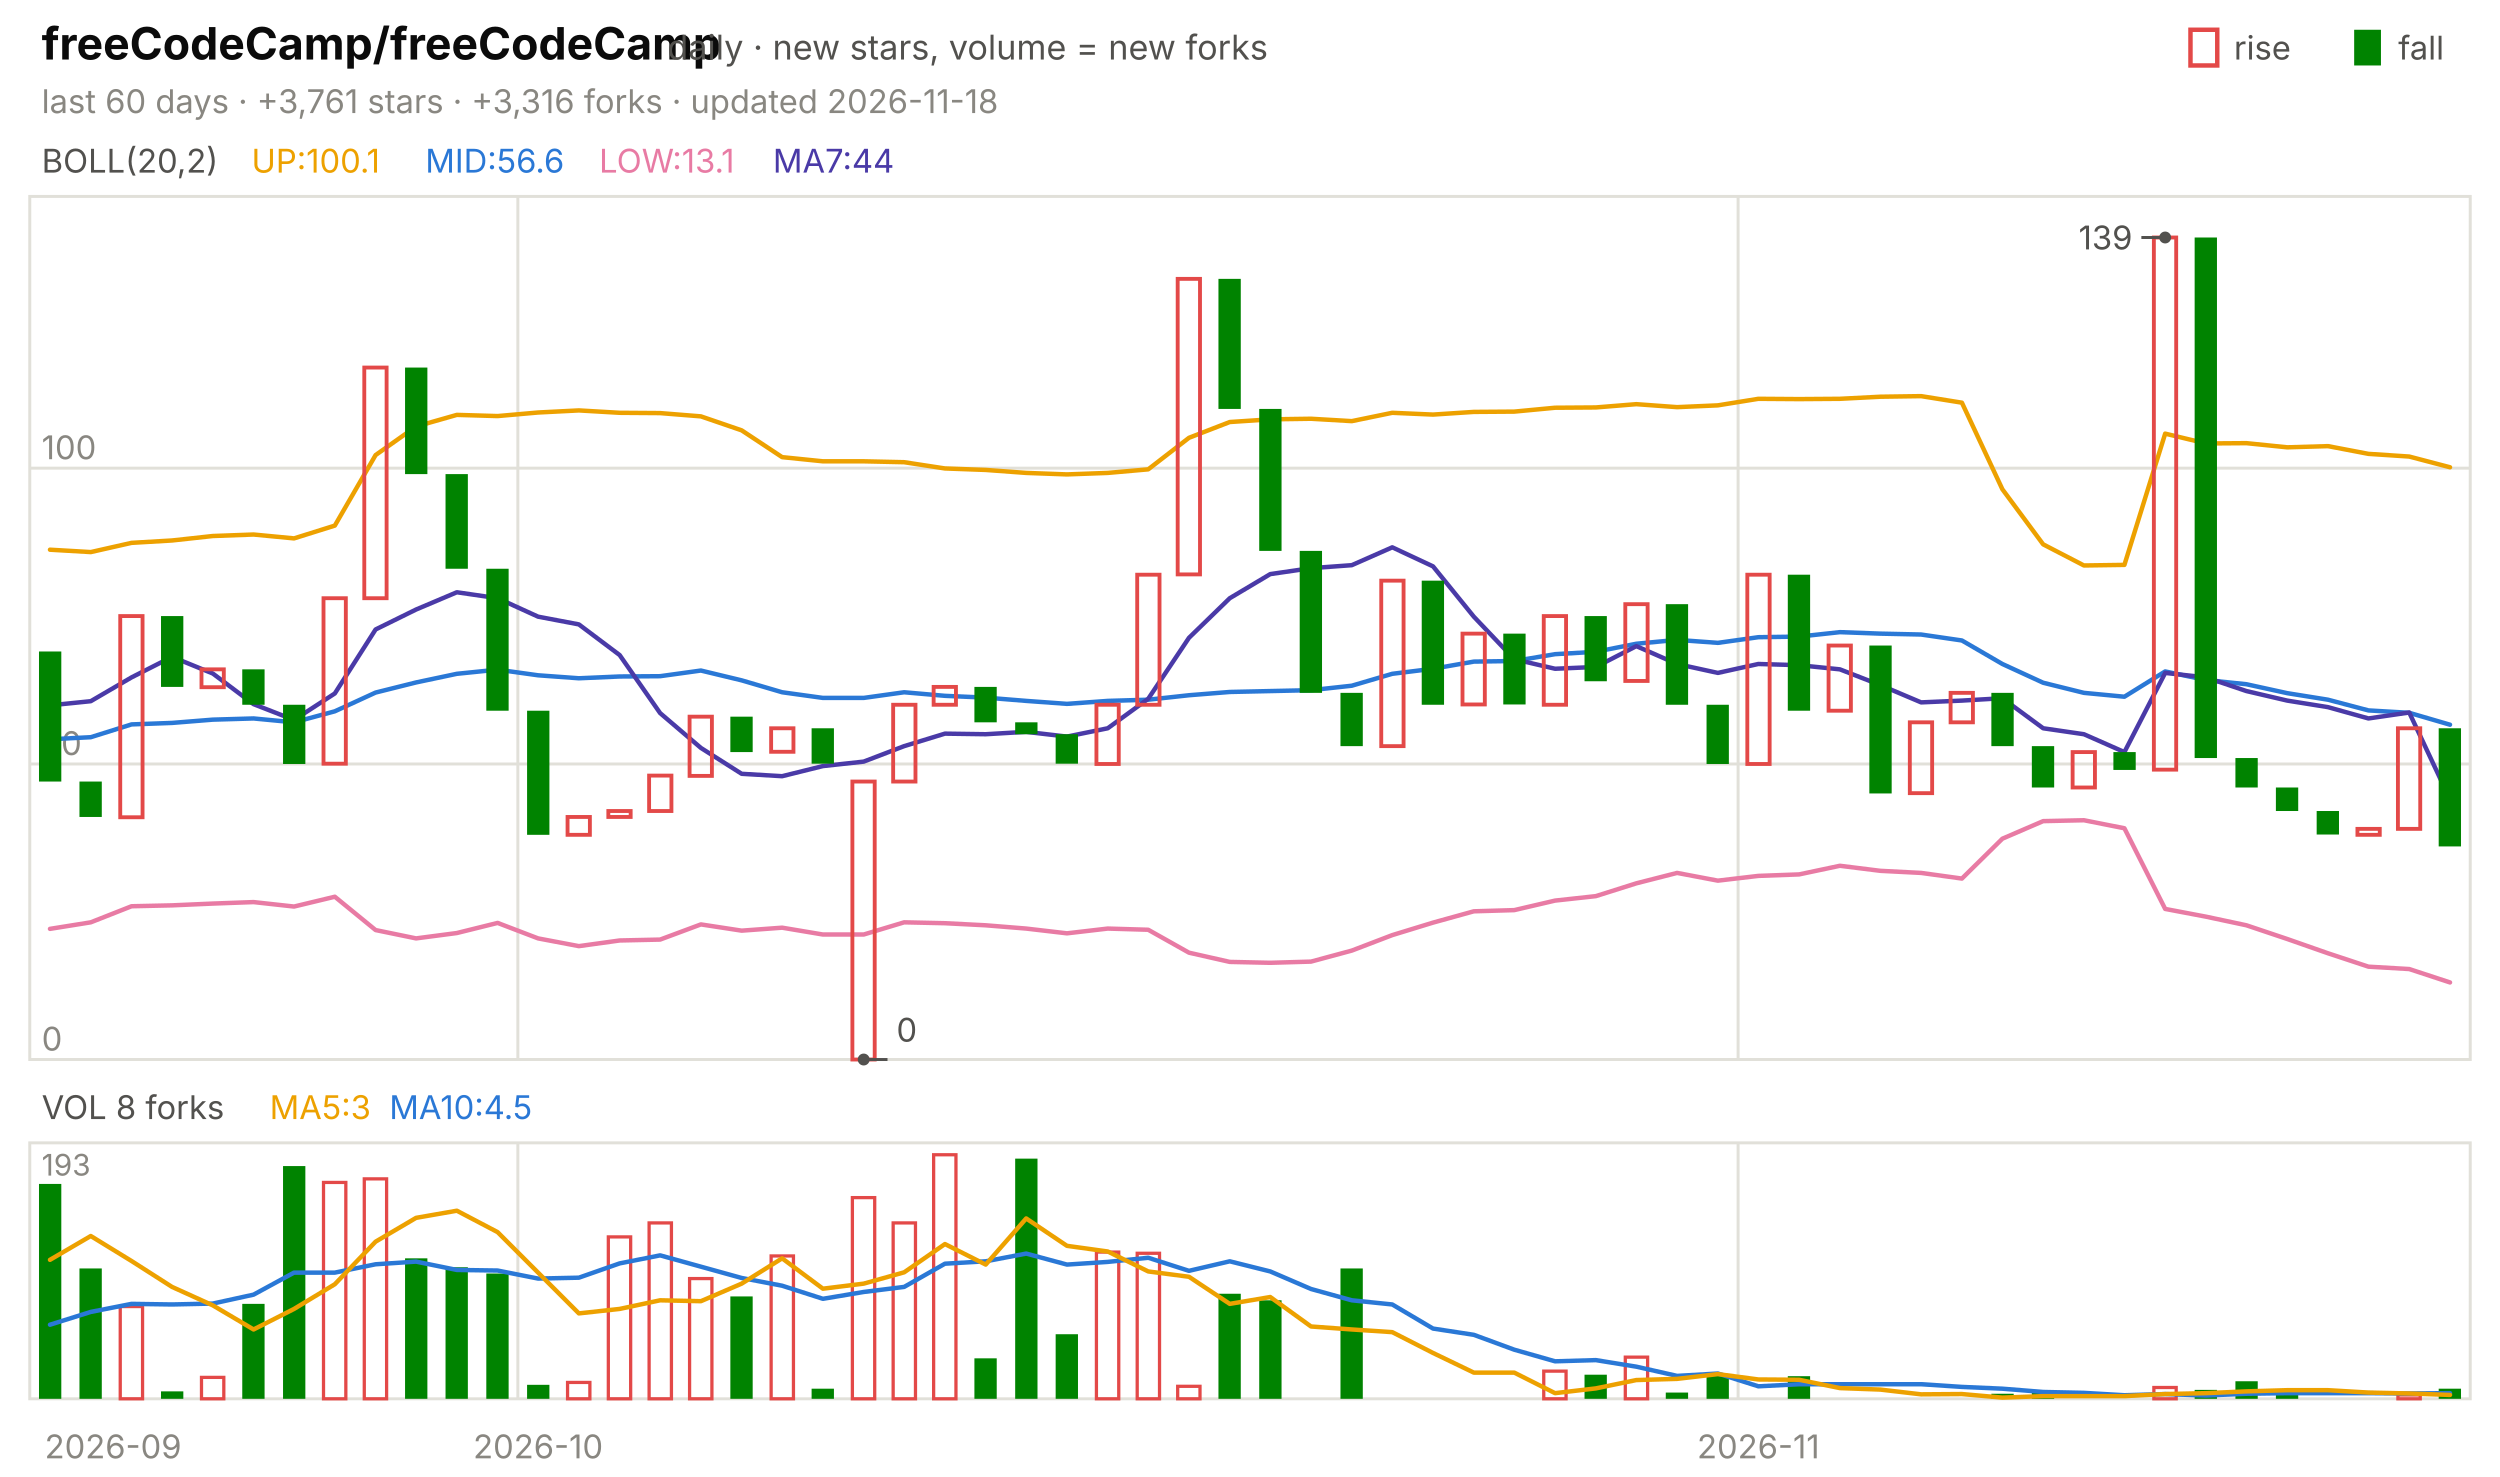
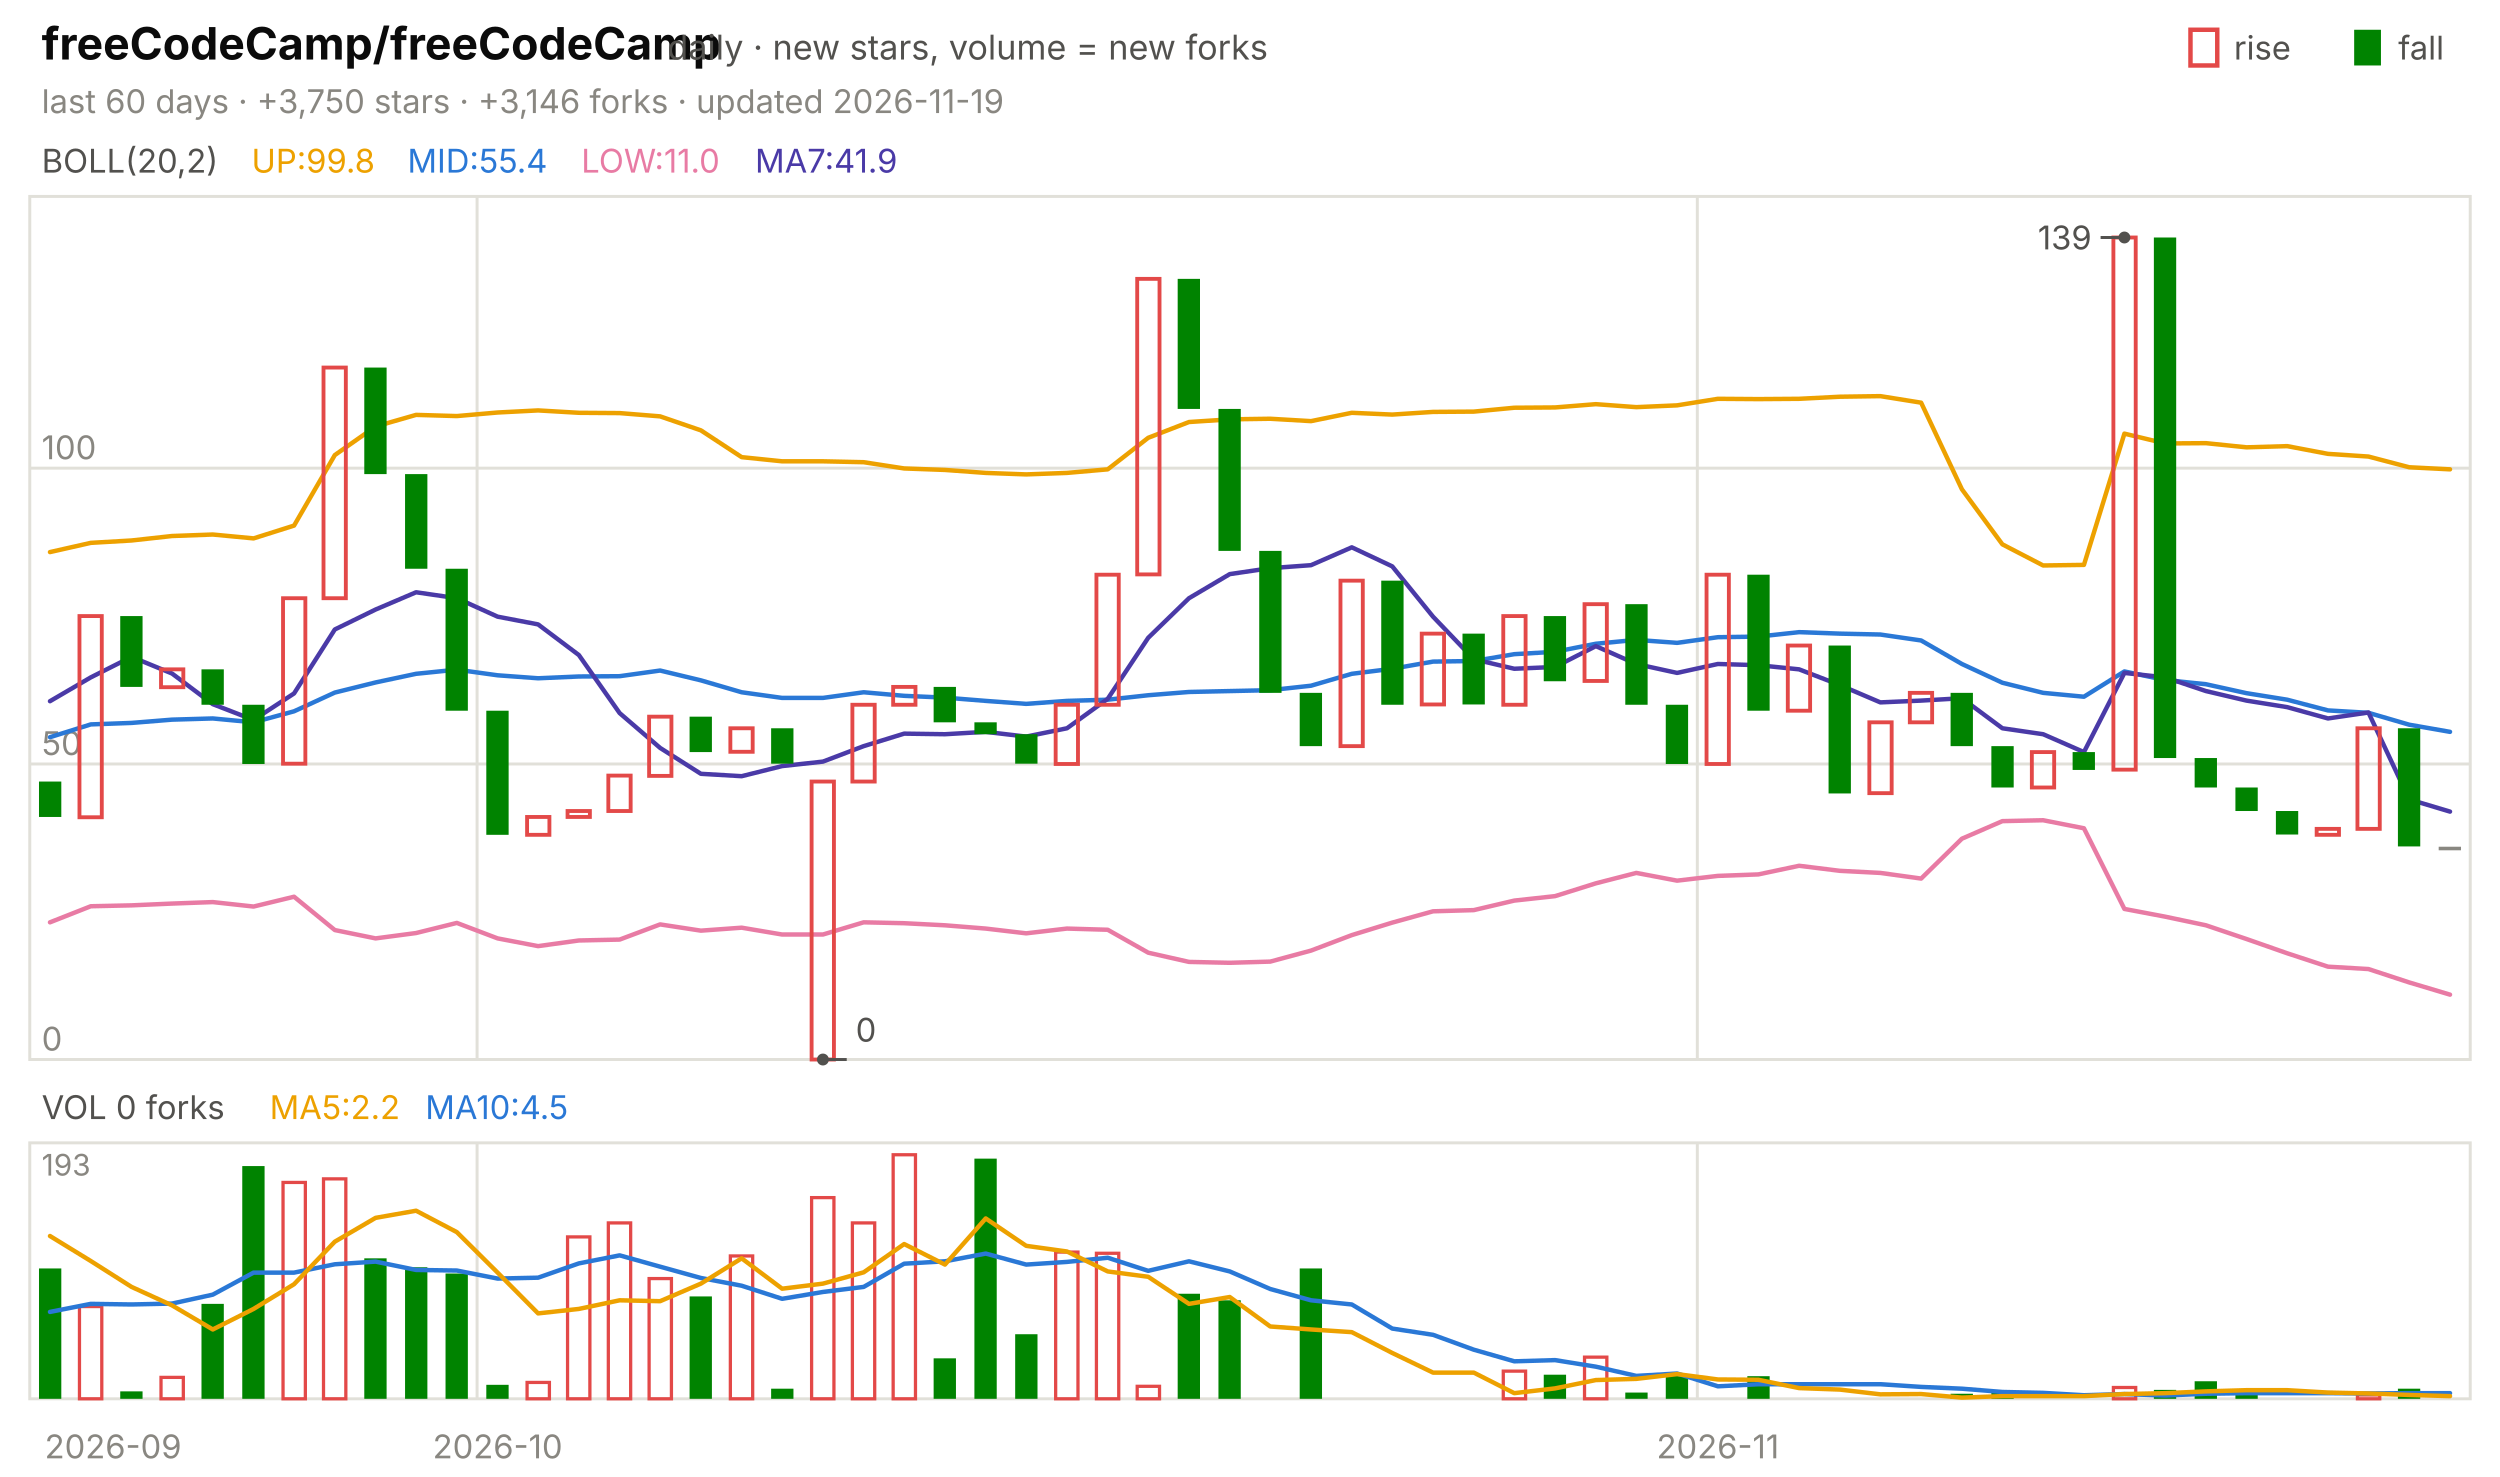
<svg xmlns="http://www.w3.org/2000/svg" viewBox="0 0 840 496" width="840" height="496" font-family="-apple-system,'Segoe UI',system-ui,sans-serif" role="img" aria-label="freeCodeCamp/freeCodeCamp candlestick chart">
  <text x="14.0" y="20.0" font-size="15" fill="#0b0b0b" font-weight="650">freeCodeCamp/freeCodeCamp</text>
  <text x="224.2" y="20.0" font-size="11.5" fill="#52514e">daily · new stars, volume = new forks</text>
  <text x="805.8" y="20.0" font-size="11.0" fill="#52514e">fall</text>
  <rect x="791" y="10" width="9" height="12" fill="#008300" />
  <text x="750.6" y="20.0" font-size="11.0" fill="#52514e">rise</text>
  <rect x="736" y="10" width="9" height="12" fill="none" stroke="#e34948" stroke-width="1.5" />
-   <text x="14.0" y="38.0" font-size="11.0" fill="#898781">last 60 days · +3,761 stars · +3,316 forks · updated 2026-11-18</text>
+   <text x="14.0" y="38.0" font-size="11.0" fill="#898781">last 60 days · +3,750 stars · +3,146 forks · updated 2026-11-19</text>
  <rect x="10" y="66" width="820" height="290" fill="none" stroke="#e1e0d9" />
  <rect x="10" y="384" width="820" height="86" fill="none" stroke="#e1e0d9" />
  <text x="38.0" y="490.0" font-size="11.0" fill="#898781" text-anchor="middle">2026-09</text>
-   <line x1="174.0" y1="66.0" x2="174.0" y2="356.0" stroke="#e1e0d9" stroke-width="1.0" />
-   <line x1="174.0" y1="384.0" x2="174.0" y2="470.0" stroke="#e1e0d9" stroke-width="1.0" />
-   <text x="180.8" y="490.0" font-size="11.0" fill="#898781" text-anchor="middle">2026-10</text>
-   <line x1="584.0" y1="66.0" x2="584.0" y2="356.0" stroke="#e1e0d9" stroke-width="1.0" />
-   <line x1="584.0" y1="384.0" x2="584.0" y2="470.0" stroke="#e1e0d9" stroke-width="1.0" />
-   <text x="590.8" y="490.0" font-size="11.0" fill="#898781" text-anchor="middle">2026-11</text>
+   <line x1="160.3" y1="66.0" x2="160.3" y2="356.0" stroke="#e1e0d9" stroke-width="1.0" />
+   <line x1="160.3" y1="384.0" x2="160.3" y2="470.0" stroke="#e1e0d9" stroke-width="1.0" />
+   <text x="167.2" y="490.0" font-size="11.0" fill="#898781" text-anchor="middle">2026-10</text>
+   <line x1="570.3" y1="66.0" x2="570.3" y2="356.0" stroke="#e1e0d9" stroke-width="1.0" />
+   <line x1="570.3" y1="384.0" x2="570.3" y2="470.0" stroke="#e1e0d9" stroke-width="1.0" />
+   <text x="577.2" y="490.0" font-size="11.0" fill="#898781" text-anchor="middle">2026-11</text>
  <text x="14.0" y="58.0" font-size="11.0" fill="#52514e">BOLL(20,2)</text>
-   <text x="84.5" y="58.0" font-size="11.0" fill="#eda100">UP:100.1</text>
-   <text x="142.9" y="58.0" font-size="11.0" fill="#2a78d6">MID:56.6</text>
-   <text x="201.3" y="58.0" font-size="11.0" fill="#e87ba4">LOW:13.1</text>
-   <text x="259.7" y="58.0" font-size="11.0" fill="#4a3aa7">MA7:44</text>
+   <text x="84.5" y="58.0" font-size="11.0" fill="#eda100">UP:99.8</text>
+   <text x="136.9" y="58.0" font-size="11.0" fill="#2a78d6">MID:55.4</text>
+   <text x="195.3" y="58.0" font-size="11.0" fill="#e87ba4">LOW:11.0</text>
+   <text x="253.7" y="58.0" font-size="11.0" fill="#4a3aa7">MA7:41.9</text>
  <line x1="10.0" y1="356.0" x2="830.0" y2="356.0" stroke="#e1e0d9" stroke-width="1.0" />
  <text x="14.0" y="353.0" font-size="11.0" fill="#898781">0</text>
  <line x1="10.0" y1="256.7" x2="830.0" y2="256.7" stroke="#e1e0d9" stroke-width="1.0" />
  <text x="14.0" y="253.7" font-size="11.0" fill="#898781">50</text>
  <line x1="10.0" y1="157.3" x2="830.0" y2="157.3" stroke="#e1e0d9" stroke-width="1.0" />
  <text x="14.0" y="154.3" font-size="11.0" fill="#898781">100</text>
-   <polyline points="16.8,184.7 30.5,185.5 44.2,182.4 57.8,181.6 71.5,180.1 85.2,179.6 98.8,180.9 112.5,176.6 126.2,152.9 139.8,143.3 153.5,139.4 167.2,139.8 180.8,138.6 194.5,137.9 208.2,138.7 221.8,138.8 235.5,139.9 249.2,144.6 262.8,153.6 276.5,155.0 290.2,155.0 303.8,155.3 317.5,157.4 331.2,157.9 344.8,158.9 358.5,159.4 372.2,158.9 385.8,157.7 399.5,147.1 413.2,141.8 426.8,140.9 440.5,140.7 454.2,141.5 467.8,138.7 481.5,139.3 495.2,138.4 508.8,138.3 522.5,137.0 536.2,136.9 549.8,135.8 563.5,136.8 577.2,136.2 590.8,134.0 604.5,134.1 618.2,134.0 631.8,133.3 645.5,133.1 659.2,135.3 672.8,164.4 686.5,182.9 700.2,190.0 713.8,189.8 727.5,145.7 741.2,149.0 754.8,148.9 768.5,150.3 782.2,149.9 795.8,152.5 809.5,153.4 823.2,157.0" fill="none" stroke="#eda100" stroke-width="1.5" stroke-linejoin="round" stroke-linecap="round" />
-   <polyline points="16.8,248.4 30.5,247.7 44.2,243.4 57.8,242.9 71.5,241.8 85.2,241.4 98.8,242.7 112.5,239.0 126.2,232.7 139.8,229.3 153.5,226.4 167.2,225.0 180.8,226.9 194.5,227.9 208.2,227.3 221.8,227.2 235.5,225.3 249.2,228.6 262.8,232.6 276.5,234.5 290.2,234.5 303.8,232.6 317.5,233.8 331.2,234.4 344.8,235.5 358.5,236.5 372.2,235.5 385.8,235.1 399.5,233.6 413.2,232.5 426.8,232.2 440.5,231.9 454.2,230.4 467.8,226.4 481.5,224.7 495.2,222.3 508.8,222.1 522.5,219.8 536.2,219.0 549.8,216.3 563.5,215.0 577.2,216.0 590.8,214.1 604.5,213.9 618.2,212.4 631.8,212.9 645.5,213.2 659.2,215.2 672.8,223.1 686.5,229.4 700.2,232.8 713.8,234.1 727.5,225.6 741.2,228.5 754.8,229.9 768.5,232.9 782.2,235.1 795.8,238.7 809.5,239.5 823.2,243.5" fill="none" stroke="#2a78d6" stroke-width="1.5" stroke-linejoin="round" stroke-linecap="round" />
-   <polyline points="16.8,312.1 30.5,309.9 44.2,304.5 57.8,304.2 71.5,303.6 85.2,303.1 98.8,304.6 112.5,301.3 126.2,312.5 139.8,315.3 153.5,313.5 167.2,310.1 180.8,315.3 194.5,317.9 208.2,316.0 221.8,315.7 235.5,310.6 249.2,312.7 262.8,311.7 276.5,314.0 290.2,314.0 303.8,309.9 317.5,310.2 331.2,310.9 344.8,312.0 358.5,313.6 372.2,312.0 385.8,312.4 399.5,320.1 413.2,323.2 426.8,323.5 440.5,323.1 454.2,319.4 467.8,314.2 481.5,310.0 495.2,306.2 508.8,305.8 522.5,302.6 536.2,301.1 549.8,296.8 563.5,293.3 577.2,295.9 590.8,294.3 604.5,293.8 618.2,290.9 631.8,292.6 645.5,293.3 659.2,295.2 672.8,281.8 686.5,275.9 700.2,275.6 713.8,278.3 727.5,305.4 741.2,308.0 754.8,310.9 768.5,315.5 782.2,320.3 795.8,324.8 809.5,325.6 823.2,330.1" fill="none" stroke="#e87ba4" stroke-width="1.5" stroke-linejoin="round" stroke-linecap="round" />
-   <polyline points="16.8,237.0 30.5,235.6 44.2,227.6 57.8,220.7 71.5,226.3 85.2,236.6 98.8,241.9 112.5,233.0 126.2,211.5 139.8,204.8 153.5,199.0 167.2,201.0 180.8,207.2 194.5,209.8 208.2,220.1 221.8,239.6 235.5,251.3 249.2,260.0 262.8,260.8 276.5,257.4 290.2,255.9 303.8,250.7 317.5,246.5 331.2,246.7 344.8,245.9 358.5,247.5 372.2,244.7 385.8,234.8 399.5,214.3 413.2,201.0 426.8,192.9 440.5,190.9 454.2,189.9 467.8,183.9 481.5,190.3 495.2,207.2 508.8,221.5 522.5,224.7 536.2,224.1 549.8,217.1 563.5,223.1 577.2,226.1 590.8,223.1 604.5,223.5 618.2,224.9 631.8,230.2 645.5,236.0 659.2,235.4 672.8,234.6 686.5,244.7 700.2,246.7 713.8,252.7 727.5,226.1 741.2,227.6 754.8,232.2 768.5,235.4 782.2,237.6 795.8,241.4 809.5,239.4 823.2,268.6" fill="none" stroke="#4a3aa7" stroke-width="1.5" stroke-linejoin="round" stroke-linecap="round" />
-   <rect x="13.1" y="218.9" width="7.5" height="43.7" fill="#008300" />
-   <rect x="26.7" y="262.6" width="7.5" height="11.9" fill="#008300" />
-   <rect x="40.4" y="207.0" width="7.5" height="67.6" fill="none" stroke="#e34948" stroke-width="1.3" />
-   <rect x="54.1" y="207.0" width="7.5" height="23.8" fill="#008300" />
-   <rect x="67.7" y="224.9" width="7.5" height="6.0" fill="none" stroke="#e34948" stroke-width="1.3" />
-   <rect x="81.4" y="224.9" width="7.5" height="11.9" fill="#008300" />
-   <rect x="95.1" y="236.8" width="7.5" height="19.9" fill="#008300" />
-   <rect x="108.7" y="201.0" width="7.5" height="55.6" fill="none" stroke="#e34948" stroke-width="1.3" />
-   <rect x="122.4" y="123.5" width="7.5" height="77.5" fill="none" stroke="#e34948" stroke-width="1.3" />
-   <rect x="136.1" y="123.5" width="7.5" height="35.8" fill="#008300" />
-   <rect x="149.7" y="159.3" width="7.5" height="31.8" fill="#008300" />
-   <rect x="163.4" y="191.1" width="7.5" height="47.7" fill="#008300" />
-   <rect x="177.1" y="238.8" width="7.5" height="41.7" fill="#008300" />
-   <rect x="190.7" y="274.5" width="7.5" height="6.0" fill="none" stroke="#e34948" stroke-width="1.3" />
-   <rect x="204.4" y="272.5" width="7.5" height="2.0" fill="none" stroke="#e34948" stroke-width="1.3" />
-   <rect x="218.1" y="260.6" width="7.5" height="11.9" fill="none" stroke="#e34948" stroke-width="1.3" />
-   <rect x="231.7" y="240.8" width="7.5" height="19.9" fill="none" stroke="#e34948" stroke-width="1.3" />
-   <rect x="245.4" y="240.8" width="7.5" height="11.9" fill="#008300" />
-   <rect x="259.1" y="244.7" width="7.5" height="7.9" fill="none" stroke="#e34948" stroke-width="1.3" />
-   <rect x="272.7" y="244.7" width="7.5" height="11.9" fill="#008300" />
-   <rect x="286.4" y="262.6" width="7.5" height="93.4" fill="none" stroke="#e34948" stroke-width="1.3" />
-   <rect x="300.1" y="236.8" width="7.5" height="25.8" fill="none" stroke="#e34948" stroke-width="1.3" />
-   <rect x="313.7" y="230.8" width="7.5" height="6.0" fill="none" stroke="#e34948" stroke-width="1.3" />
-   <rect x="327.4" y="230.8" width="7.5" height="11.9" fill="#008300" />
-   <rect x="341.1" y="242.7" width="7.5" height="4.0" fill="#008300" />
-   <rect x="354.7" y="246.7" width="7.5" height="9.9" fill="#008300" />
-   <rect x="368.4" y="236.8" width="7.5" height="19.9" fill="none" stroke="#e34948" stroke-width="1.3" />
-   <rect x="382.1" y="193.1" width="7.5" height="43.7" fill="none" stroke="#e34948" stroke-width="1.3" />
-   <rect x="395.7" y="93.7" width="7.5" height="99.3" fill="none" stroke="#e34948" stroke-width="1.3" />
-   <rect x="409.4" y="93.7" width="7.5" height="43.7" fill="#008300" />
-   <rect x="423.1" y="137.4" width="7.5" height="47.7" fill="#008300" />
-   <rect x="436.7" y="185.1" width="7.5" height="47.7" fill="#008300" />
-   <rect x="450.4" y="232.8" width="7.5" height="17.9" fill="#008300" />
-   <rect x="464.1" y="195.1" width="7.5" height="55.6" fill="none" stroke="#e34948" stroke-width="1.3" />
-   <rect x="477.7" y="195.1" width="7.5" height="41.7" fill="#008300" />
-   <rect x="491.4" y="212.9" width="7.5" height="23.8" fill="none" stroke="#e34948" stroke-width="1.3" />
-   <rect x="505.1" y="212.9" width="7.5" height="23.8" fill="#008300" />
-   <rect x="518.7" y="207.0" width="7.5" height="29.8" fill="none" stroke="#e34948" stroke-width="1.3" />
-   <rect x="532.4" y="207.0" width="7.5" height="21.9" fill="#008300" />
-   <rect x="546.1" y="203.0" width="7.5" height="25.8" fill="none" stroke="#e34948" stroke-width="1.3" />
-   <rect x="559.7" y="203.0" width="7.5" height="33.8" fill="#008300" />
-   <rect x="573.4" y="236.8" width="7.5" height="19.9" fill="#008300" />
-   <rect x="587.1" y="193.1" width="7.5" height="63.6" fill="none" stroke="#e34948" stroke-width="1.3" />
-   <rect x="600.7" y="193.1" width="7.5" height="45.7" fill="#008300" />
-   <rect x="614.4" y="216.9" width="7.5" height="21.9" fill="none" stroke="#e34948" stroke-width="1.3" />
-   <rect x="628.1" y="216.9" width="7.5" height="49.7" fill="#008300" />
-   <rect x="641.7" y="242.7" width="7.5" height="23.8" fill="none" stroke="#e34948" stroke-width="1.3" />
-   <rect x="655.4" y="232.8" width="7.5" height="9.9" fill="none" stroke="#e34948" stroke-width="1.3" />
-   <rect x="669.1" y="232.8" width="7.5" height="17.9" fill="#008300" />
-   <rect x="682.7" y="250.7" width="7.5" height="13.9" fill="#008300" />
-   <rect x="696.4" y="252.7" width="7.5" height="11.9" fill="none" stroke="#e34948" stroke-width="1.3" />
-   <rect x="710.1" y="252.7" width="7.5" height="6.0" fill="#008300" />
-   <rect x="723.7" y="79.8" width="7.5" height="178.8" fill="none" stroke="#e34948" stroke-width="1.3" />
-   <rect x="737.4" y="79.8" width="7.5" height="174.9" fill="#008300" />
-   <rect x="751.1" y="254.7" width="7.5" height="9.9" fill="#008300" />
-   <rect x="764.7" y="264.6" width="7.5" height="7.9" fill="#008300" />
-   <rect x="778.4" y="272.5" width="7.5" height="7.9" fill="#008300" />
-   <rect x="792.1" y="278.5" width="7.5" height="2.0" fill="none" stroke="#e34948" stroke-width="1.3" />
-   <rect x="805.7" y="244.7" width="7.5" height="33.8" fill="none" stroke="#e34948" stroke-width="1.3" />
-   <rect x="819.4" y="244.7" width="7.5" height="39.7" fill="#008300" />
-   <circle cx="727.5" cy="79.8" r="2" fill="#52514e" />
-   <line x1="727.5" y1="79.8" x2="719.5" y2="79.8" stroke="#52514e" stroke-width="1.0" />
-   <text x="716.5" y="83.8" font-size="11.0" fill="#52514e" text-anchor="end">139</text>
-   <circle cx="290.2" cy="356.0" r="2" fill="#52514e" />
-   <line x1="290.2" y1="356.0" x2="298.2" y2="356.0" stroke="#52514e" stroke-width="1.0" />
-   <text x="301.2" y="350.0" font-size="11.0" fill="#52514e">0</text>
-   <text x="14.0" y="376.0" font-size="11.0" fill="#52514e">VOL 8 forks</text>
-   <text x="90.6" y="376.0" font-size="11.0" fill="#eda100">MA5:3</text>
-   <text x="130.8" y="376.0" font-size="11.0" fill="#2a78d6">MA10:4.5</text>
+   <polyline points="16.8,185.5 30.5,182.4 44.2,181.6 57.8,180.1 71.5,179.6 85.2,180.9 98.8,176.6 112.5,152.9 126.2,143.3 139.8,139.4 153.5,139.8 167.2,138.6 180.8,137.9 194.5,138.7 208.2,138.8 221.8,139.9 235.5,144.6 249.2,153.6 262.8,155.0 276.5,155.0 290.2,155.3 303.8,157.4 317.5,157.9 331.2,158.9 344.8,159.4 358.5,158.9 372.2,157.7 385.8,147.1 399.5,141.8 413.2,140.9 426.8,140.7 440.5,141.5 454.2,138.7 467.8,139.3 481.5,138.4 495.2,138.3 508.8,137.0 522.5,136.9 536.2,135.8 549.8,136.8 563.5,136.2 577.2,134.0 590.8,134.1 604.5,134.0 618.2,133.3 631.8,133.1 645.5,135.3 659.2,164.4 672.8,182.9 686.5,190.0 700.2,189.8 713.8,145.7 727.5,149.0 741.2,148.9 754.8,150.3 768.5,149.9 782.2,152.5 795.8,153.4 809.5,157.0 823.2,157.7" fill="none" stroke="#eda100" stroke-width="1.5" stroke-linejoin="round" stroke-linecap="round" />
+   <polyline points="16.8,247.7 30.5,243.4 44.2,242.9 57.8,241.8 71.5,241.4 85.2,242.7 98.8,239.0 112.5,232.7 126.2,229.3 139.8,226.4 153.5,225.0 167.2,226.9 180.8,227.9 194.5,227.3 208.2,227.2 221.8,225.3 235.5,228.6 249.2,232.6 262.8,234.5 276.5,234.5 290.2,232.6 303.8,233.8 317.5,234.4 331.2,235.5 344.8,236.5 358.5,235.5 372.2,235.1 385.8,233.6 399.5,232.5 413.2,232.2 426.8,231.9 440.5,230.4 454.2,226.4 467.8,224.7 481.5,222.3 495.2,222.1 508.8,219.8 522.5,219.0 536.2,216.3 549.8,215.0 563.5,216.0 577.2,214.1 590.8,213.9 604.5,212.4 618.2,212.9 631.8,213.2 645.5,215.2 659.2,223.1 672.8,229.4 686.5,232.8 700.2,234.1 713.8,225.6 727.5,228.5 741.2,229.9 754.8,232.9 768.5,235.1 782.2,238.7 795.8,239.5 809.5,243.5 823.2,245.9" fill="none" stroke="#2a78d6" stroke-width="1.5" stroke-linejoin="round" stroke-linecap="round" />
+   <polyline points="16.8,309.9 30.5,304.5 44.2,304.2 57.8,303.6 71.5,303.1 85.2,304.6 98.8,301.3 112.5,312.5 126.2,315.3 139.8,313.5 153.5,310.1 167.2,315.3 180.8,317.9 194.5,316.0 208.2,315.7 221.8,310.6 235.5,312.7 249.2,311.7 262.8,314.0 276.5,314.0 290.2,309.9 303.8,310.2 317.5,310.9 331.2,312.0 344.8,313.6 358.5,312.0 372.2,312.4 385.8,320.1 399.5,323.2 413.2,323.5 426.8,323.1 440.5,319.4 454.2,314.2 467.8,310.0 481.5,306.2 495.2,305.8 508.8,302.6 522.5,301.1 536.2,296.8 549.8,293.3 563.5,295.9 577.2,294.3 590.8,293.8 604.5,290.9 618.2,292.6 631.8,293.3 645.5,295.2 659.2,281.8 672.8,275.9 686.5,275.6 700.2,278.3 713.8,305.4 727.5,308.0 741.2,310.9 754.8,315.5 768.5,320.3 782.2,324.8 795.8,325.6 809.5,330.1 823.2,334.2" fill="none" stroke="#e87ba4" stroke-width="1.5" stroke-linejoin="round" stroke-linecap="round" />
+   <polyline points="16.8,235.6 30.5,227.6 44.2,220.7 57.8,226.3 71.5,236.6 85.2,241.9 98.8,233.0 112.5,211.5 126.2,204.8 139.8,199.0 153.5,201.0 167.2,207.2 180.8,209.8 194.5,220.1 208.2,239.6 221.8,251.3 235.5,260.0 249.2,260.8 262.8,257.4 276.5,255.9 290.2,250.7 303.8,246.5 317.5,246.7 331.2,245.9 344.8,247.5 358.5,244.7 372.2,234.8 385.8,214.3 399.5,201.0 413.2,192.9 426.8,190.9 440.5,189.9 454.2,183.9 467.8,190.3 481.5,207.2 495.2,221.5 508.8,224.7 522.5,224.1 536.2,217.1 549.8,223.1 563.5,226.1 577.2,223.1 590.8,223.5 604.5,224.9 618.2,230.2 631.8,236.0 645.5,235.4 659.2,234.6 672.8,244.7 686.5,246.7 700.2,252.7 713.8,226.1 727.5,227.6 741.2,232.2 754.8,235.4 768.5,237.6 782.2,241.4 795.8,239.4 809.5,268.6 823.2,272.7" fill="none" stroke="#4a3aa7" stroke-width="1.5" stroke-linejoin="round" stroke-linecap="round" />
+   <rect x="13.1" y="262.6" width="7.5" height="11.9" fill="#008300" />
+   <rect x="26.7" y="207.0" width="7.5" height="67.6" fill="none" stroke="#e34948" stroke-width="1.3" />
+   <rect x="40.4" y="207.0" width="7.5" height="23.8" fill="#008300" />
+   <rect x="54.1" y="224.9" width="7.5" height="6.0" fill="none" stroke="#e34948" stroke-width="1.3" />
+   <rect x="67.7" y="224.9" width="7.5" height="11.9" fill="#008300" />
+   <rect x="81.4" y="236.8" width="7.5" height="19.9" fill="#008300" />
+   <rect x="95.1" y="201.0" width="7.5" height="55.6" fill="none" stroke="#e34948" stroke-width="1.3" />
+   <rect x="108.7" y="123.5" width="7.5" height="77.5" fill="none" stroke="#e34948" stroke-width="1.3" />
+   <rect x="122.4" y="123.5" width="7.5" height="35.8" fill="#008300" />
+   <rect x="136.1" y="159.3" width="7.5" height="31.8" fill="#008300" />
+   <rect x="149.7" y="191.1" width="7.5" height="47.7" fill="#008300" />
+   <rect x="163.4" y="238.8" width="7.5" height="41.7" fill="#008300" />
+   <rect x="177.1" y="274.5" width="7.5" height="6.0" fill="none" stroke="#e34948" stroke-width="1.3" />
+   <rect x="190.7" y="272.5" width="7.5" height="2.0" fill="none" stroke="#e34948" stroke-width="1.3" />
+   <rect x="204.4" y="260.6" width="7.5" height="11.9" fill="none" stroke="#e34948" stroke-width="1.3" />
+   <rect x="218.1" y="240.8" width="7.5" height="19.9" fill="none" stroke="#e34948" stroke-width="1.3" />
+   <rect x="231.7" y="240.8" width="7.5" height="11.9" fill="#008300" />
+   <rect x="245.4" y="244.7" width="7.5" height="7.9" fill="none" stroke="#e34948" stroke-width="1.3" />
+   <rect x="259.1" y="244.7" width="7.5" height="11.9" fill="#008300" />
+   <rect x="272.7" y="262.6" width="7.5" height="93.4" fill="none" stroke="#e34948" stroke-width="1.3" />
+   <rect x="286.4" y="236.8" width="7.5" height="25.8" fill="none" stroke="#e34948" stroke-width="1.3" />
+   <rect x="300.1" y="230.8" width="7.5" height="6.0" fill="none" stroke="#e34948" stroke-width="1.3" />
+   <rect x="313.7" y="230.8" width="7.5" height="11.9" fill="#008300" />
+   <rect x="327.4" y="242.7" width="7.5" height="4.0" fill="#008300" />
+   <rect x="341.1" y="246.7" width="7.5" height="9.9" fill="#008300" />
+   <rect x="354.7" y="236.8" width="7.5" height="19.9" fill="none" stroke="#e34948" stroke-width="1.3" />
+   <rect x="368.4" y="193.1" width="7.5" height="43.7" fill="none" stroke="#e34948" stroke-width="1.3" />
+   <rect x="382.1" y="93.7" width="7.5" height="99.3" fill="none" stroke="#e34948" stroke-width="1.3" />
+   <rect x="395.7" y="93.7" width="7.5" height="43.7" fill="#008300" />
+   <rect x="409.4" y="137.4" width="7.5" height="47.7" fill="#008300" />
+   <rect x="423.1" y="185.1" width="7.5" height="47.7" fill="#008300" />
+   <rect x="436.7" y="232.8" width="7.5" height="17.9" fill="#008300" />
+   <rect x="450.4" y="195.1" width="7.5" height="55.6" fill="none" stroke="#e34948" stroke-width="1.3" />
+   <rect x="464.1" y="195.1" width="7.5" height="41.7" fill="#008300" />
+   <rect x="477.7" y="212.9" width="7.5" height="23.8" fill="none" stroke="#e34948" stroke-width="1.3" />
+   <rect x="491.4" y="212.9" width="7.5" height="23.8" fill="#008300" />
+   <rect x="505.1" y="207.0" width="7.5" height="29.8" fill="none" stroke="#e34948" stroke-width="1.3" />
+   <rect x="518.7" y="207.0" width="7.5" height="21.9" fill="#008300" />
+   <rect x="532.4" y="203.0" width="7.5" height="25.8" fill="none" stroke="#e34948" stroke-width="1.3" />
+   <rect x="546.1" y="203.0" width="7.5" height="33.8" fill="#008300" />
+   <rect x="559.7" y="236.8" width="7.5" height="19.9" fill="#008300" />
+   <rect x="573.4" y="193.1" width="7.5" height="63.6" fill="none" stroke="#e34948" stroke-width="1.3" />
+   <rect x="587.1" y="193.1" width="7.5" height="45.7" fill="#008300" />
+   <rect x="600.7" y="216.9" width="7.5" height="21.9" fill="none" stroke="#e34948" stroke-width="1.3" />
+   <rect x="614.4" y="216.9" width="7.5" height="49.7" fill="#008300" />
+   <rect x="628.1" y="242.7" width="7.5" height="23.8" fill="none" stroke="#e34948" stroke-width="1.3" />
+   <rect x="641.7" y="232.8" width="7.5" height="9.9" fill="none" stroke="#e34948" stroke-width="1.3" />
+   <rect x="655.4" y="232.8" width="7.5" height="17.9" fill="#008300" />
+   <rect x="669.1" y="250.7" width="7.5" height="13.9" fill="#008300" />
+   <rect x="682.7" y="252.7" width="7.5" height="11.9" fill="none" stroke="#e34948" stroke-width="1.3" />
+   <rect x="696.4" y="252.7" width="7.5" height="6.0" fill="#008300" />
+   <rect x="710.1" y="79.8" width="7.5" height="178.8" fill="none" stroke="#e34948" stroke-width="1.3" />
+   <rect x="723.7" y="79.8" width="7.5" height="174.9" fill="#008300" />
+   <rect x="737.4" y="254.7" width="7.5" height="9.9" fill="#008300" />
+   <rect x="751.1" y="264.6" width="7.5" height="7.9" fill="#008300" />
+   <rect x="764.7" y="272.5" width="7.5" height="7.9" fill="#008300" />
+   <rect x="778.4" y="278.5" width="7.5" height="2.0" fill="none" stroke="#e34948" stroke-width="1.3" />
+   <rect x="792.1" y="244.7" width="7.5" height="33.8" fill="none" stroke="#e34948" stroke-width="1.3" />
+   <rect x="805.7" y="244.7" width="7.5" height="39.7" fill="#008300" />
+   <rect x="819.4" y="284.5" width="7.5" height="1.2" fill="#898781" />
+   <circle cx="713.8" cy="79.8" r="2" fill="#52514e" />
+   <line x1="713.8" y1="79.8" x2="705.8" y2="79.8" stroke="#52514e" stroke-width="1.0" />
+   <text x="702.8" y="83.8" font-size="11.0" fill="#52514e" text-anchor="end">139</text>
+   <circle cx="276.5" cy="356.0" r="2" fill="#52514e" />
+   <line x1="276.5" y1="356.0" x2="284.5" y2="356.0" stroke="#52514e" stroke-width="1.0" />
+   <text x="287.5" y="350.0" font-size="11.0" fill="#52514e">0</text>
+   <text x="14.0" y="376.0" font-size="11.0" fill="#52514e">VOL 0 forks</text>
+   <text x="90.6" y="376.0" font-size="11.0" fill="#eda100">MA5:2.2</text>
+   <text x="142.9" y="376.0" font-size="11.0" fill="#2a78d6">MA10:4.5</text>
  <text x="14.0" y="395.0" font-size="10" fill="#898781">193</text>
-   <rect x="13.1" y="397.8" width="7.5" height="72.2" fill="#008300" />
-   <rect x="26.7" y="426.2" width="7.5" height="43.8" fill="#008300" />
-   <rect x="40.4" y="439.0" width="7.5" height="31.0" fill="none" stroke="#e34948" stroke-width="1.1" />
-   <rect x="54.1" y="467.5" width="7.5" height="2.5" fill="#008300" />
-   <rect x="67.7" y="462.8" width="7.5" height="7.2" fill="none" stroke="#e34948" stroke-width="1.1" />
-   <rect x="81.4" y="438.1" width="7.5" height="31.9" fill="#008300" />
-   <rect x="95.1" y="391.8" width="7.5" height="78.2" fill="#008300" />
-   <rect x="108.7" y="397.3" width="7.5" height="72.7" fill="none" stroke="#e34948" stroke-width="1.1" />
-   <rect x="122.4" y="396.1" width="7.5" height="73.9" fill="none" stroke="#e34948" stroke-width="1.1" />
-   <rect x="136.1" y="422.8" width="7.5" height="47.2" fill="#008300" />
-   <rect x="149.7" y="425.8" width="7.5" height="44.2" fill="#008300" />
-   <rect x="163.4" y="427.9" width="7.5" height="42.1" fill="#008300" />
-   <rect x="177.1" y="465.3" width="7.5" height="4.7" fill="#008300" />
-   <rect x="190.7" y="464.5" width="7.5" height="5.5" fill="none" stroke="#e34948" stroke-width="1.1" />
-   <rect x="204.4" y="415.6" width="7.5" height="54.4" fill="none" stroke="#e34948" stroke-width="1.1" />
-   <rect x="218.1" y="410.9" width="7.5" height="59.1" fill="none" stroke="#e34948" stroke-width="1.1" />
-   <rect x="231.7" y="429.6" width="7.5" height="40.4" fill="none" stroke="#e34948" stroke-width="1.1" />
-   <rect x="245.4" y="435.6" width="7.5" height="34.4" fill="#008300" />
-   <rect x="259.1" y="422.0" width="7.5" height="48.0" fill="none" stroke="#e34948" stroke-width="1.1" />
-   <rect x="272.7" y="466.6" width="7.5" height="3.4" fill="#008300" />
-   <rect x="286.4" y="402.4" width="7.5" height="67.6" fill="none" stroke="#e34948" stroke-width="1.1" />
-   <rect x="300.1" y="410.9" width="7.5" height="59.1" fill="none" stroke="#e34948" stroke-width="1.1" />
-   <rect x="313.7" y="388.0" width="7.5" height="82.0" fill="none" stroke="#e34948" stroke-width="1.1" />
-   <rect x="327.4" y="456.4" width="7.5" height="13.6" fill="#008300" />
-   <rect x="341.1" y="389.3" width="7.5" height="80.7" fill="#008300" />
-   <rect x="354.7" y="448.3" width="7.5" height="21.7" fill="#008300" />
-   <rect x="368.4" y="420.7" width="7.5" height="49.3" fill="none" stroke="#e34948" stroke-width="1.1" />
-   <rect x="382.1" y="421.1" width="7.5" height="48.9" fill="none" stroke="#e34948" stroke-width="1.1" />
-   <rect x="395.7" y="465.8" width="7.5" height="4.2" fill="none" stroke="#e34948" stroke-width="1.1" />
-   <rect x="409.4" y="434.7" width="7.5" height="35.3" fill="#008300" />
-   <rect x="423.1" y="436.9" width="7.5" height="33.1" fill="#008300" />
-   <rect x="450.4" y="426.2" width="7.5" height="43.8" fill="#008300" />
-   <rect x="518.7" y="460.7" width="7.5" height="9.3" fill="none" stroke="#e34948" stroke-width="1.1" />
-   <rect x="532.4" y="461.9" width="7.5" height="8.1" fill="#008300" />
-   <rect x="546.1" y="456.0" width="7.5" height="14.0" fill="none" stroke="#e34948" stroke-width="1.1" />
-   <rect x="559.7" y="467.9" width="7.5" height="2.1" fill="#008300" />
-   <rect x="573.4" y="461.9" width="7.5" height="8.1" fill="#008300" />
-   <rect x="600.7" y="462.4" width="7.5" height="7.6" fill="#008300" />
-   <rect x="669.1" y="468.3" width="7.5" height="1.7" fill="#008300" />
-   <rect x="682.7" y="467.5" width="7.5" height="2.5" fill="#008300" />
-   <rect x="723.7" y="466.2" width="7.5" height="3.8" fill="none" stroke="#e34948" stroke-width="1.1" />
-   <rect x="737.4" y="467.0" width="7.5" height="3.0" fill="#008300" />
-   <rect x="751.1" y="464.1" width="7.5" height="5.9" fill="#008300" />
-   <rect x="764.7" y="468.3" width="7.5" height="1.7" fill="#008300" />
-   <rect x="805.7" y="468.7" width="7.5" height="1.3" fill="none" stroke="#e34948" stroke-width="1.1" />
-   <rect x="819.4" y="466.6" width="7.5" height="3.4" fill="#008300" />
-   <polyline points="16.8,445.1 30.5,440.8 44.2,438.1 57.8,438.3 71.5,438.0 85.2,435.0 98.8,427.6 112.5,427.6 126.2,424.8 139.8,423.9 153.5,426.7 167.2,426.9 180.8,429.6 194.5,429.3 208.2,424.5 221.8,421.8 235.5,425.6 249.2,429.4 262.8,432.0 276.5,436.4 290.2,434.1 303.8,432.4 317.5,424.6 331.2,423.8 344.8,421.2 358.5,424.9 372.2,424.0 385.8,422.6 399.5,427.0 413.2,423.8 426.8,427.2 440.5,433.1 454.2,436.9 467.8,438.3 481.5,446.4 495.2,448.5 508.8,453.5 522.5,457.4 536.2,457.0 549.8,459.2 563.5,462.3 577.2,461.5 590.8,465.8 604.5,465.1 618.2,465.1 631.8,465.1 645.5,465.1 659.2,466.0 672.8,466.6 686.5,467.7 700.2,468.0 713.8,468.8 727.5,468.4 741.2,468.9 754.8,468.3 768.5,468.1 782.2,468.1 795.8,468.1 809.5,468.2 823.2,468.1" fill="none" stroke="#2a78d6" stroke-width="1.5" stroke-linejoin="round" stroke-linecap="round" />
-   <polyline points="16.8,423.3 30.5,415.3 44.2,423.7 57.8,432.4 71.5,438.6 85.2,446.7 98.8,439.8 112.5,431.5 126.2,417.2 139.8,409.2 153.5,406.8 167.2,414.0 180.8,427.6 194.5,441.3 208.2,439.8 221.8,436.9 235.5,437.2 249.2,431.3 262.8,422.8 276.5,433.0 290.2,431.3 303.8,427.5 317.5,418.0 331.2,424.9 344.8,409.4 358.5,418.6 372.2,420.5 385.8,427.2 399.5,429.0 413.2,438.1 426.8,435.8 440.5,445.7 454.2,446.7 467.8,447.6 481.5,454.6 495.2,461.2 508.8,461.2 522.5,468.1 536.2,466.5 549.8,463.7 563.5,463.3 577.2,461.7 590.8,463.5 604.5,463.6 618.2,466.4 631.8,466.9 645.5,468.5 659.2,468.4 672.8,469.6 686.5,469.1 700.2,469.1 713.8,469.1 727.5,468.4 741.2,468.1 754.8,467.5 768.5,467.1 782.2,467.1 795.8,467.9 809.5,468.2 823.2,468.7" fill="none" stroke="#eda100" stroke-width="1.5" stroke-linejoin="round" stroke-linecap="round" />
+   <rect x="13.1" y="426.2" width="7.5" height="43.8" fill="#008300" />
+   <rect x="26.7" y="439.0" width="7.5" height="31.0" fill="none" stroke="#e34948" stroke-width="1.1" />
+   <rect x="40.4" y="467.5" width="7.5" height="2.5" fill="#008300" />
+   <rect x="54.1" y="462.8" width="7.5" height="7.2" fill="none" stroke="#e34948" stroke-width="1.1" />
+   <rect x="67.7" y="438.1" width="7.5" height="31.9" fill="#008300" />
+   <rect x="81.4" y="391.8" width="7.5" height="78.2" fill="#008300" />
+   <rect x="95.1" y="397.3" width="7.5" height="72.7" fill="none" stroke="#e34948" stroke-width="1.1" />
+   <rect x="108.7" y="396.1" width="7.5" height="73.9" fill="none" stroke="#e34948" stroke-width="1.1" />
+   <rect x="122.4" y="422.8" width="7.5" height="47.2" fill="#008300" />
+   <rect x="136.1" y="425.8" width="7.5" height="44.2" fill="#008300" />
+   <rect x="149.7" y="427.9" width="7.5" height="42.1" fill="#008300" />
+   <rect x="163.4" y="465.3" width="7.5" height="4.7" fill="#008300" />
+   <rect x="177.1" y="464.5" width="7.5" height="5.5" fill="none" stroke="#e34948" stroke-width="1.1" />
+   <rect x="190.7" y="415.6" width="7.5" height="54.4" fill="none" stroke="#e34948" stroke-width="1.1" />
+   <rect x="204.4" y="410.9" width="7.5" height="59.1" fill="none" stroke="#e34948" stroke-width="1.1" />
+   <rect x="218.1" y="429.6" width="7.5" height="40.4" fill="none" stroke="#e34948" stroke-width="1.1" />
+   <rect x="231.7" y="435.6" width="7.5" height="34.4" fill="#008300" />
+   <rect x="245.4" y="422.0" width="7.5" height="48.0" fill="none" stroke="#e34948" stroke-width="1.1" />
+   <rect x="259.1" y="466.6" width="7.5" height="3.4" fill="#008300" />
+   <rect x="272.7" y="402.4" width="7.5" height="67.6" fill="none" stroke="#e34948" stroke-width="1.1" />
+   <rect x="286.4" y="410.9" width="7.5" height="59.1" fill="none" stroke="#e34948" stroke-width="1.1" />
+   <rect x="300.1" y="388.0" width="7.5" height="82.0" fill="none" stroke="#e34948" stroke-width="1.1" />
+   <rect x="313.7" y="456.4" width="7.5" height="13.6" fill="#008300" />
+   <rect x="327.4" y="389.3" width="7.5" height="80.7" fill="#008300" />
+   <rect x="341.1" y="448.3" width="7.5" height="21.7" fill="#008300" />
+   <rect x="354.7" y="420.7" width="7.5" height="49.3" fill="none" stroke="#e34948" stroke-width="1.1" />
+   <rect x="368.4" y="421.1" width="7.5" height="48.9" fill="none" stroke="#e34948" stroke-width="1.1" />
+   <rect x="382.1" y="465.8" width="7.5" height="4.2" fill="none" stroke="#e34948" stroke-width="1.1" />
+   <rect x="395.7" y="434.7" width="7.5" height="35.3" fill="#008300" />
+   <rect x="409.4" y="436.9" width="7.5" height="33.1" fill="#008300" />
+   <rect x="436.7" y="426.2" width="7.5" height="43.8" fill="#008300" />
+   <rect x="505.1" y="460.7" width="7.5" height="9.3" fill="none" stroke="#e34948" stroke-width="1.1" />
+   <rect x="518.7" y="461.9" width="7.5" height="8.1" fill="#008300" />
+   <rect x="532.4" y="456.0" width="7.5" height="14.0" fill="none" stroke="#e34948" stroke-width="1.1" />
+   <rect x="546.1" y="467.9" width="7.5" height="2.1" fill="#008300" />
+   <rect x="559.7" y="461.9" width="7.5" height="8.1" fill="#008300" />
+   <rect x="587.1" y="462.4" width="7.5" height="7.6" fill="#008300" />
+   <rect x="655.4" y="468.3" width="7.5" height="1.7" fill="#008300" />
+   <rect x="669.1" y="467.5" width="7.5" height="2.5" fill="#008300" />
+   <rect x="710.1" y="466.2" width="7.5" height="3.8" fill="none" stroke="#e34948" stroke-width="1.1" />
+   <rect x="723.7" y="467.0" width="7.5" height="3.0" fill="#008300" />
+   <rect x="737.4" y="464.1" width="7.5" height="5.9" fill="#008300" />
+   <rect x="751.1" y="468.3" width="7.5" height="1.7" fill="#008300" />
+   <rect x="792.1" y="468.7" width="7.5" height="1.3" fill="none" stroke="#e34948" stroke-width="1.1" />
+   <rect x="805.7" y="466.6" width="7.5" height="3.4" fill="#008300" />
+   <polyline points="16.8,440.8 30.5,438.1 44.2,438.3 57.8,438.0 71.5,435.0 85.2,427.6 98.8,427.6 112.5,424.8 126.2,423.9 139.8,426.7 153.5,426.9 167.2,429.6 180.8,429.3 194.5,424.5 208.2,421.8 221.8,425.6 235.5,429.4 249.2,432.0 262.8,436.4 276.5,434.1 290.2,432.4 303.8,424.6 317.5,423.8 331.2,421.2 344.8,424.9 358.5,424.0 372.2,422.6 385.8,427.0 399.5,423.8 413.2,427.2 426.8,433.1 440.5,436.9 454.2,438.3 467.8,446.4 481.5,448.5 495.2,453.5 508.8,457.4 522.5,457.0 536.2,459.2 549.8,462.3 563.5,461.5 577.2,465.8 590.8,465.1 604.5,465.1 618.2,465.1 631.8,465.1 645.5,466.0 659.2,466.6 672.8,467.7 686.5,468.0 700.2,468.8 713.8,468.4 727.5,468.9 741.2,468.3 754.8,468.1 768.5,468.1 782.2,468.1 795.8,468.2 809.5,468.1 823.2,468.1" fill="none" stroke="#2a78d6" stroke-width="1.5" stroke-linejoin="round" stroke-linecap="round" />
+   <polyline points="16.8,415.3 30.5,423.7 44.2,432.4 57.8,438.6 71.5,446.7 85.2,439.8 98.8,431.5 112.5,417.2 126.2,409.2 139.8,406.8 153.5,414.0 167.2,427.6 180.8,441.3 194.5,439.8 208.2,436.9 221.8,437.2 235.5,431.3 249.2,422.8 262.8,433.0 276.5,431.3 290.2,427.5 303.8,418.0 317.5,424.9 331.2,409.4 344.8,418.6 358.5,420.5 372.2,427.2 385.8,429.0 399.5,438.1 413.2,435.8 426.8,445.7 440.5,446.7 454.2,447.6 467.8,454.6 481.5,461.2 495.2,461.2 508.8,468.1 522.5,466.5 536.2,463.7 549.8,463.3 563.5,461.7 577.2,463.5 590.8,463.6 604.5,466.4 618.2,466.9 631.8,468.5 645.5,468.4 659.2,469.6 672.8,469.1 686.5,469.1 700.2,469.1 713.8,468.4 727.5,468.1 741.2,467.5 754.8,467.1 768.5,467.1 782.2,467.9 795.8,468.2 809.5,468.7 823.2,469.1" fill="none" stroke="#eda100" stroke-width="1.5" stroke-linejoin="round" stroke-linecap="round" />
</svg>
